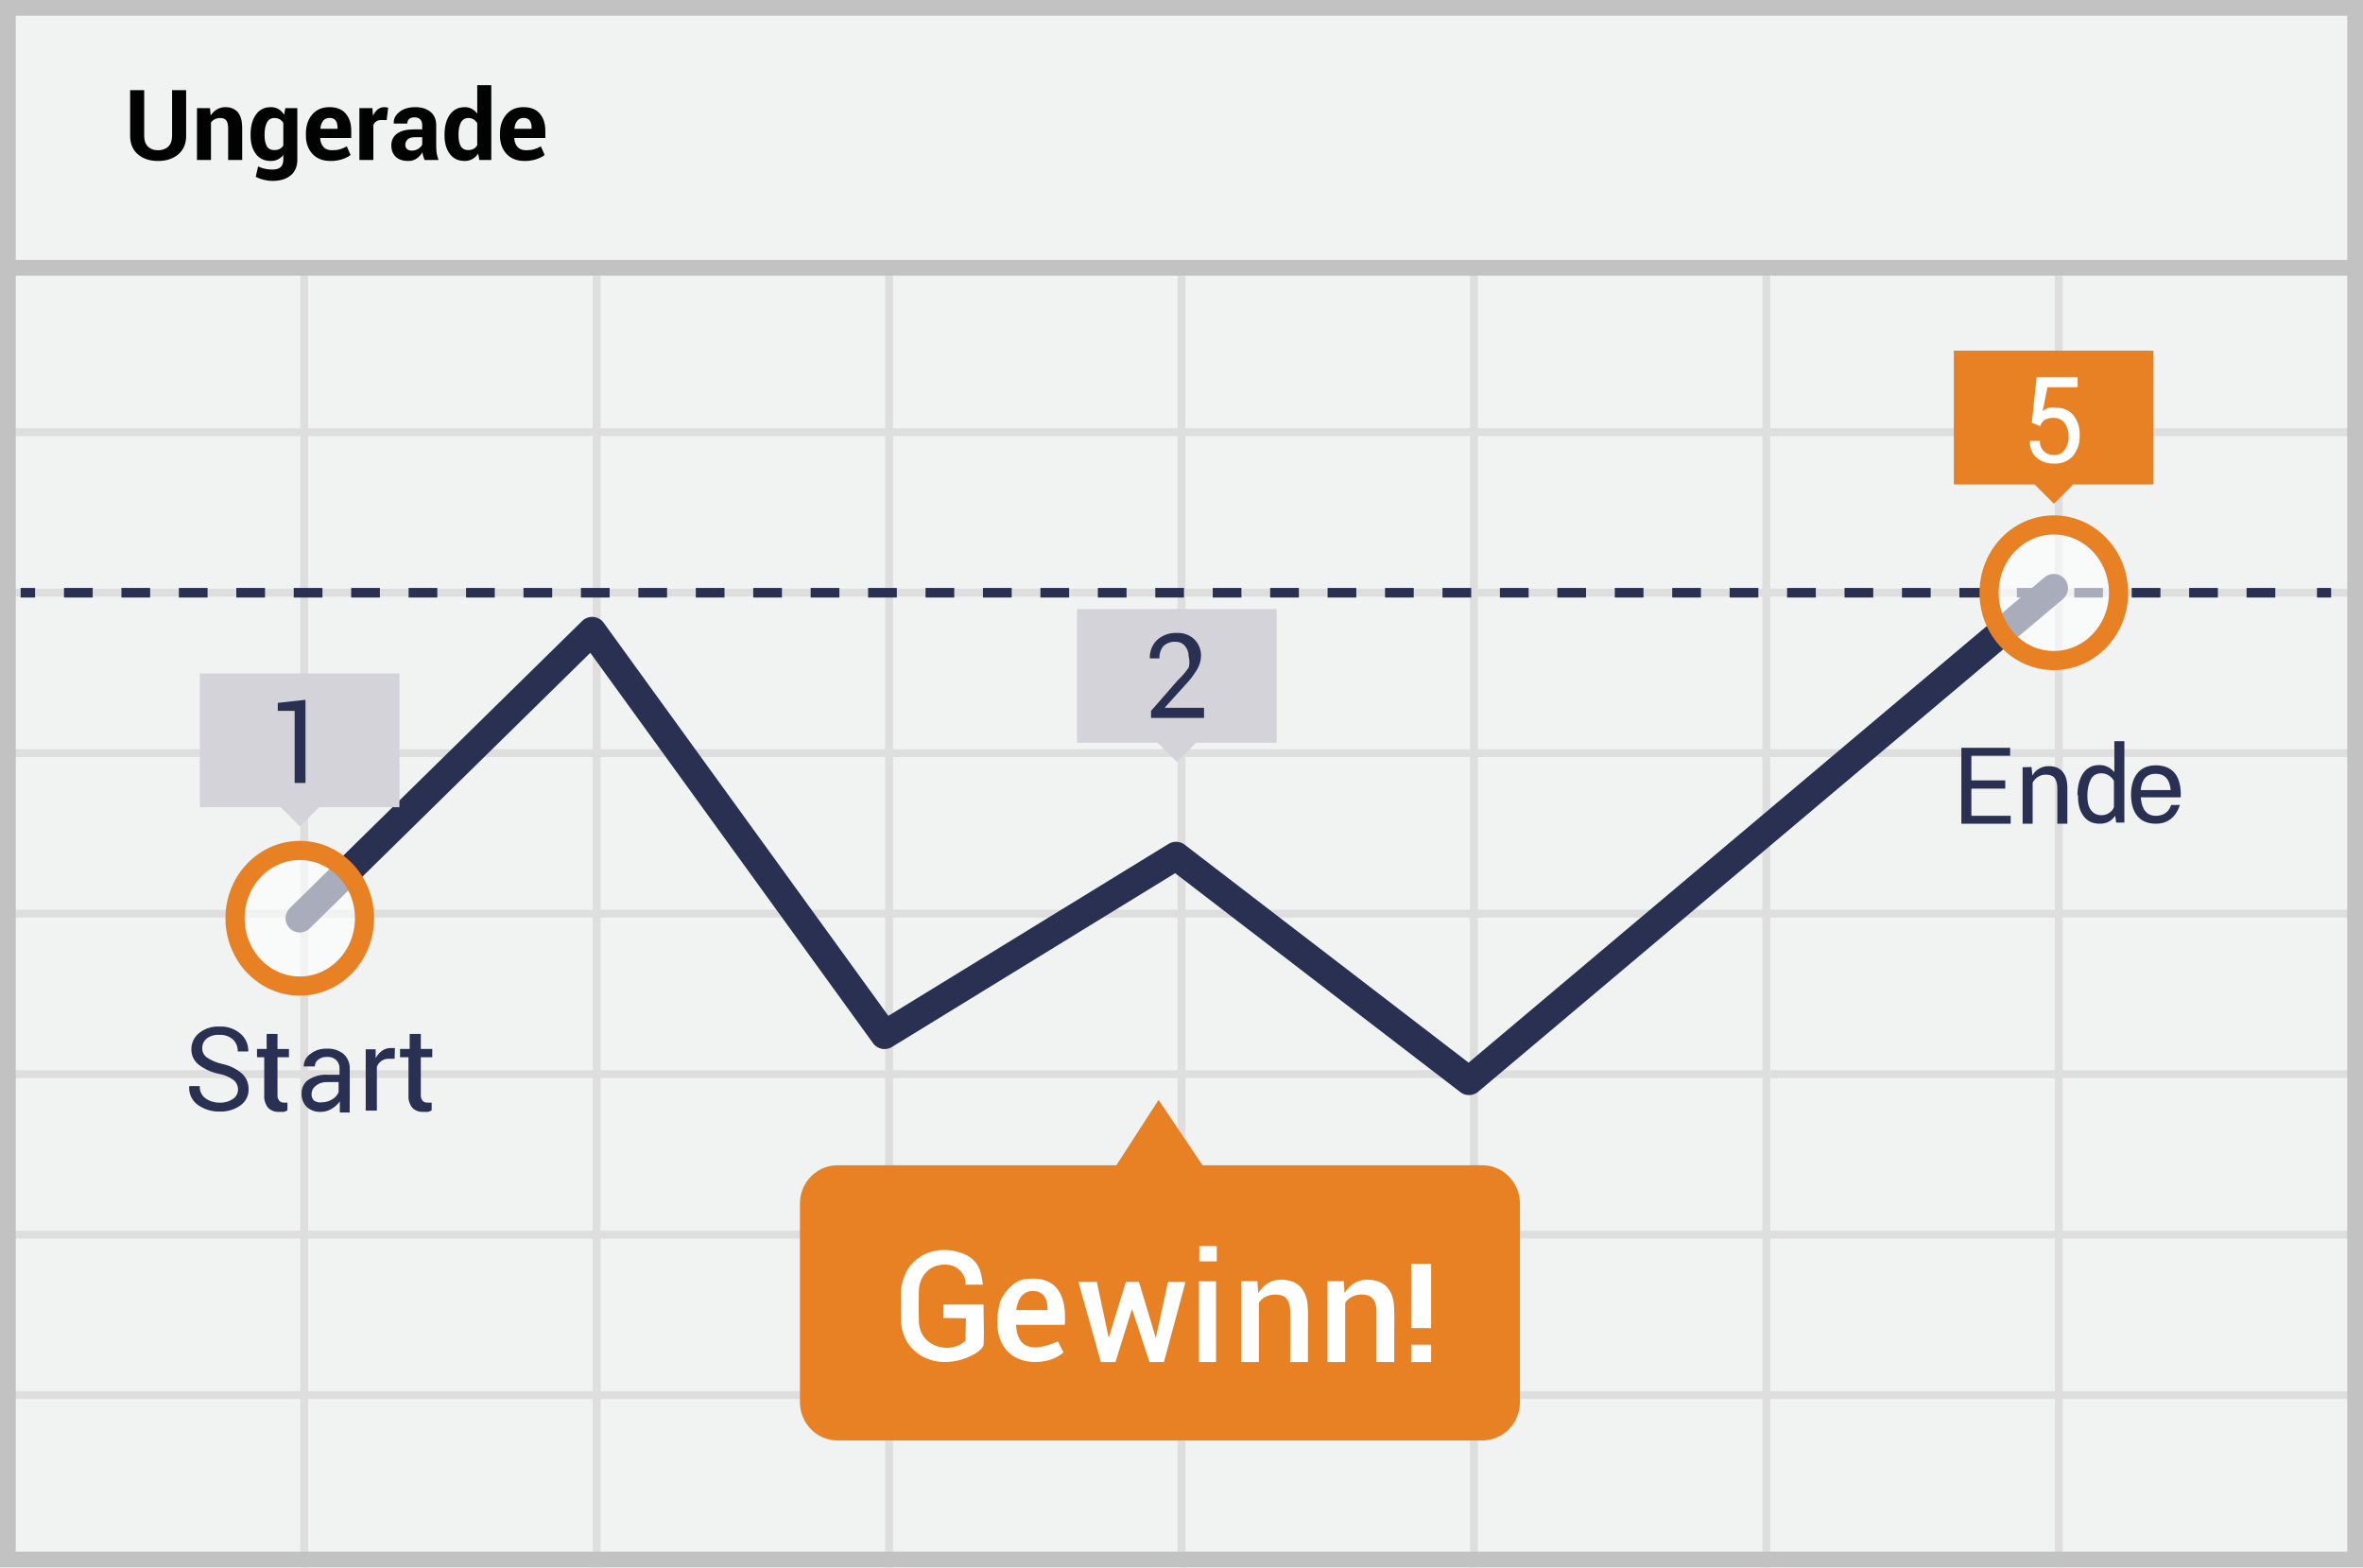
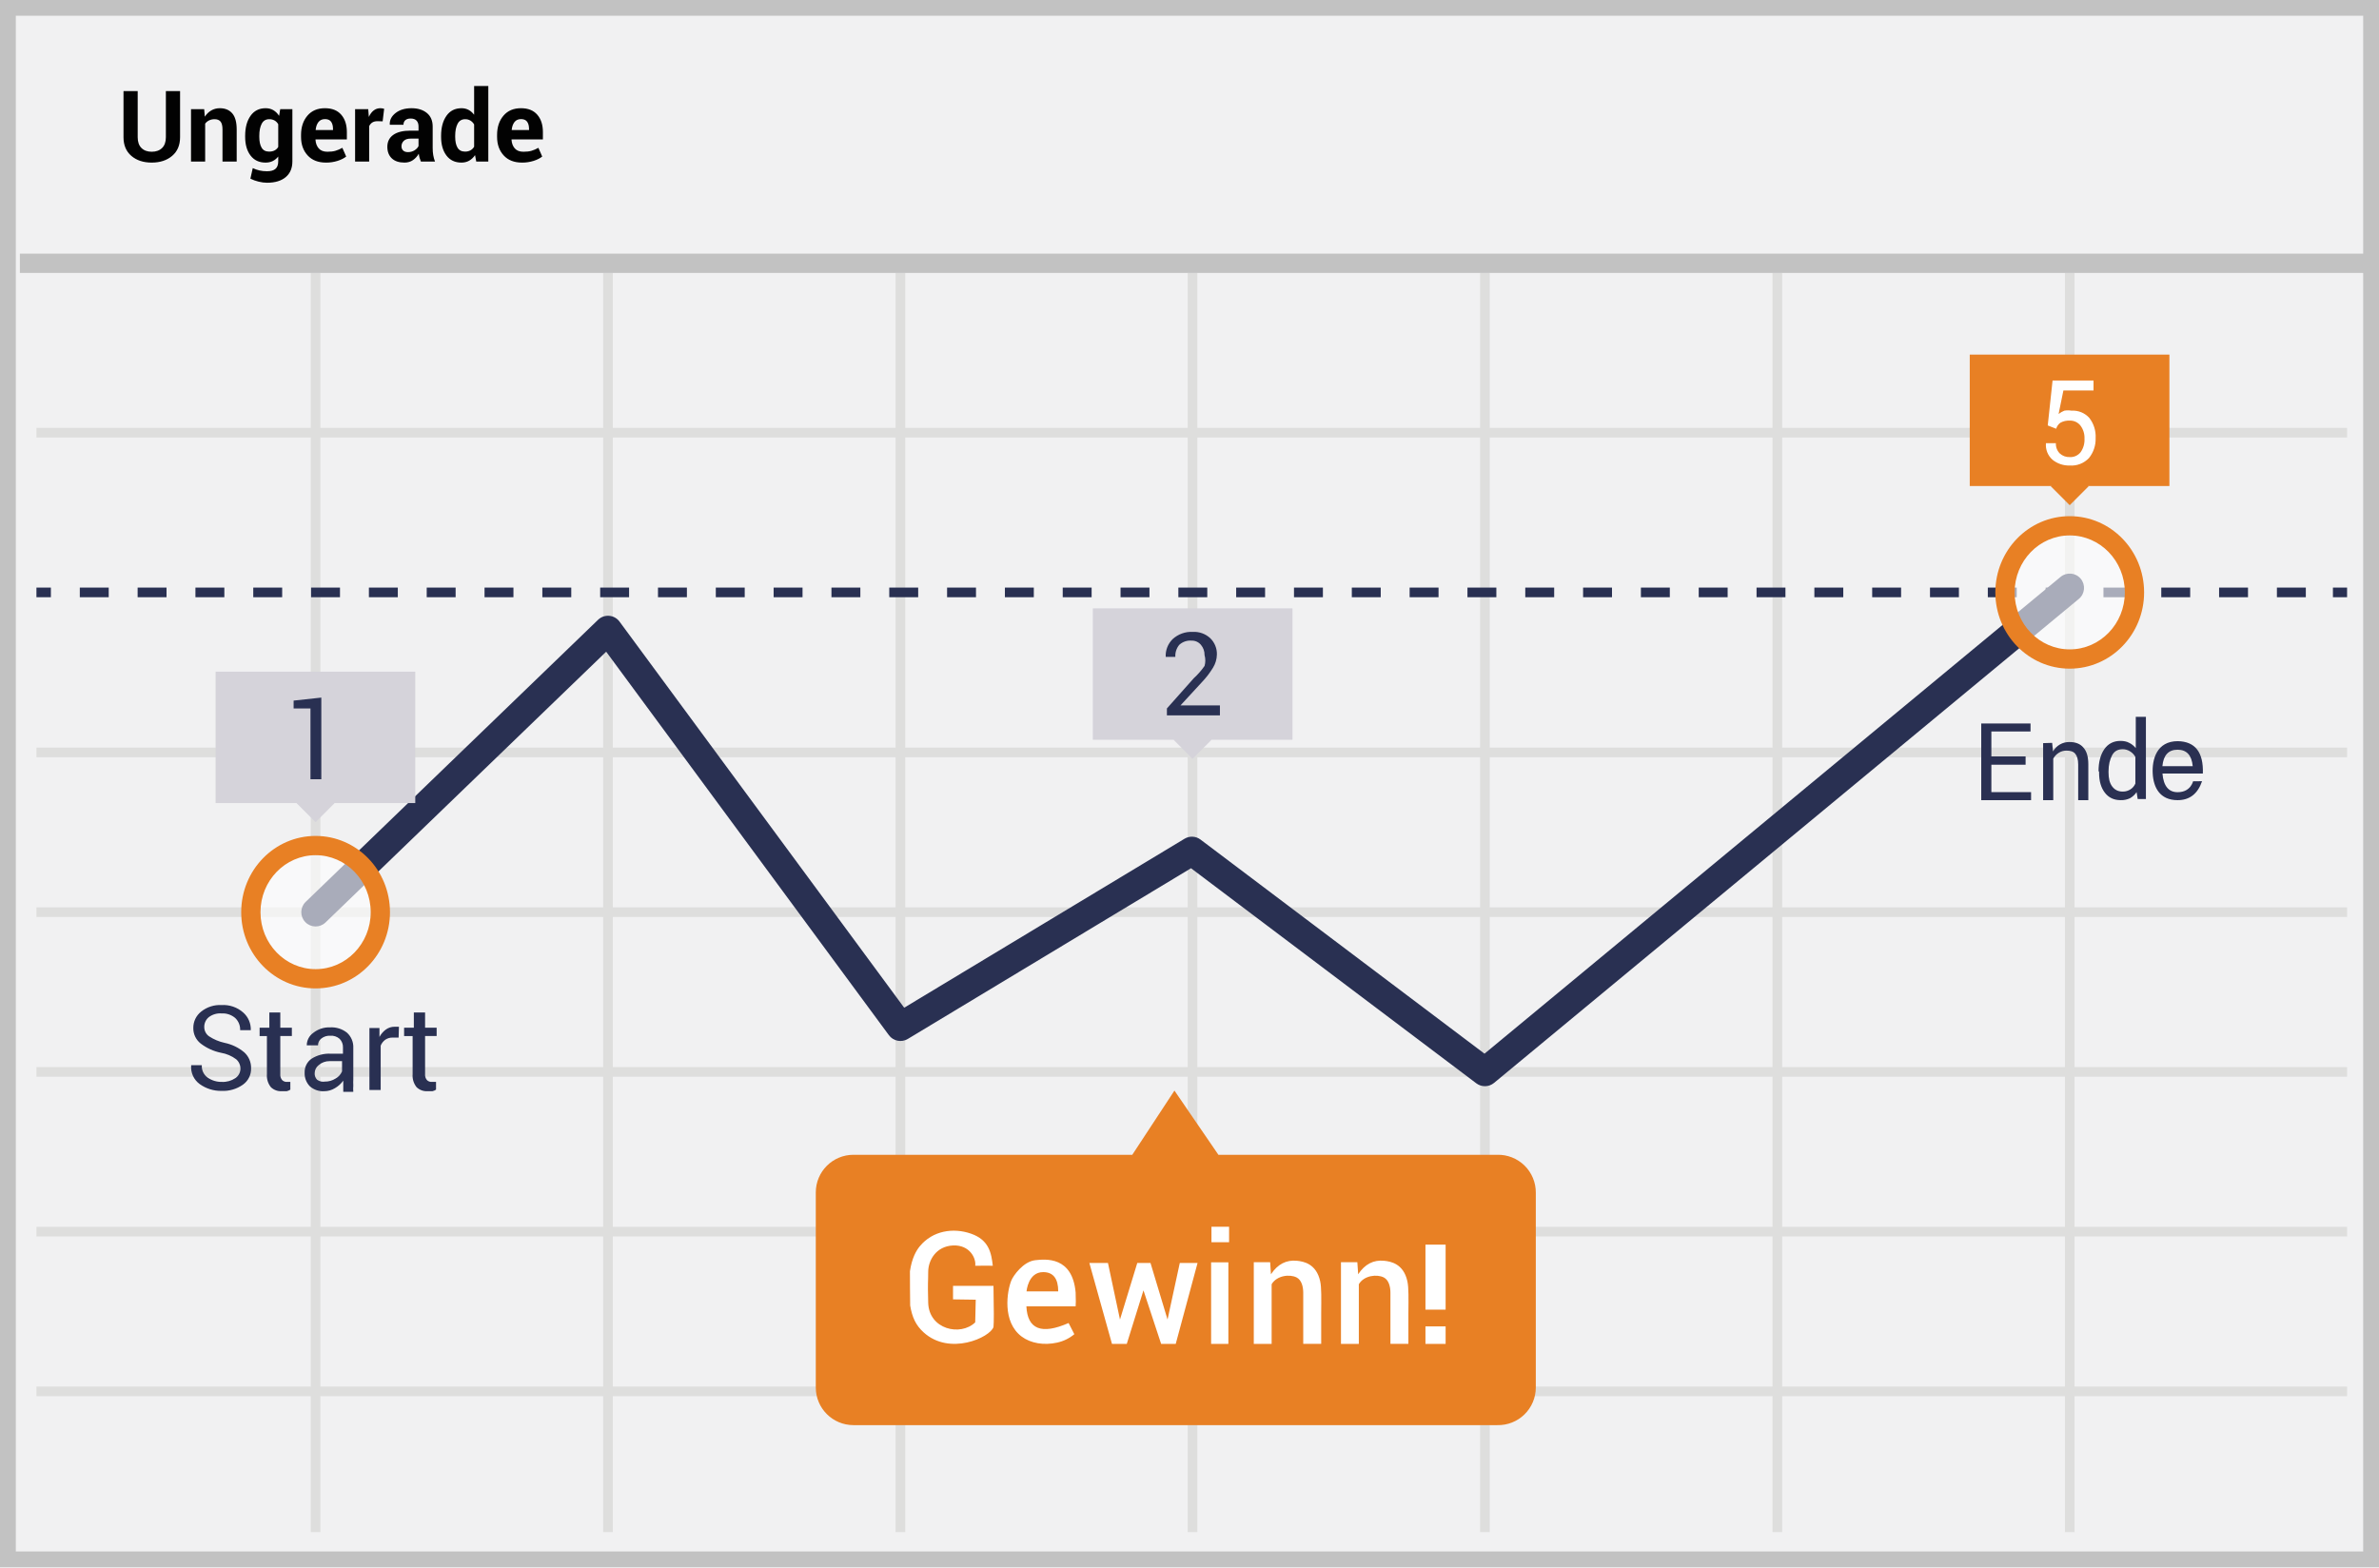
- <svg xmlns="http://www.w3.org/2000/svg" width="300" height="199" viewBox="0 0 300 199">
-   <g fill="none" fill-rule="evenodd">
-     <path fill="#F1F2F2" fill-rule="nonzero" d="M0 0h300v199H0z" />
-     <path d="M39.125 55.375V74.75H75.25V55.375H39.125zm0-1H75.25V34h1v20.375h36.125V34h1v20.375H149.5V34h1v20.375h36.125V34h1v20.375h36.125V34h1v20.375h36.125V34h1v20.375H299.5v1h-37.625V74.75H299.5v1h-37.625v19.375H299.5v1h-37.625V115.5H299.5v1h-37.625v19.375H299.5v1h-37.625v19.375H299.5v1h-37.625v19.375H299.5v1h-37.625V199h-1v-21.375H224.75V199h-1v-21.375h-36.125V199h-1v-21.375H150.5V199h-1v-21.375h-36.125V199h-1v-21.375H76.25V199h-1v-21.375H39.125V199h-1v-21.375H1.5v-1h36.625V157.25H1.5v-1h36.625v-19.375H1.5v-1h36.625V116.5H1.5v-1h36.625V96.125H1.5v-1h36.625V75.75H1.5v-1h36.625V55.375H1.5v-1h36.625V34h1v20.375zm221.75 1H224.75V74.75h36.125V55.375zm-37.125 0h-36.125V74.75h36.125V55.375zm-37.125 0H150.5V74.75h36.125V55.375zm-37.125 0h-36.125V74.75H149.5V55.375zm-37.125 0H76.25V74.75h36.125V55.375zM39.125 75.75v19.375H75.25V75.75H39.125zm221.75 0H224.75v19.375h36.125V75.75zm-37.125 0h-36.125v19.375h36.125V75.75zm-37.125 0H150.5v19.375h36.125V75.75zm-37.125 0h-36.125v19.375H149.5V75.75zm-37.125 0H76.25v19.375h36.125V75.75zm-73.25 20.375V115.5H75.25V96.125H39.125zm221.75 0H224.75V115.5h36.125V96.125zm-37.125 0h-36.125V115.5h36.125V96.125zm-37.125 0H150.5V115.5h36.125V96.125zm-37.125 0h-36.125V115.5H149.5V96.125zm-37.125 0H76.25V115.5h36.125V96.125zM39.125 116.5v19.375H75.25V116.5H39.125zm221.75 0H224.75v19.375h36.125V116.5zm-37.125 0h-36.125v19.375h36.125V116.5zm-37.125 0H150.5v19.375h36.125V116.5zm-37.125 0h-36.125v19.375H149.5V116.5zm-37.125 0H76.25v19.375h36.125V116.5zm-73.25 20.375v19.375H75.25v-19.375H39.125zm221.75 0H224.75v19.375h36.125v-19.375zm-37.125 0h-36.125v19.375h36.125v-19.375zm-37.125 0H150.5v19.375h36.125v-19.375zm-37.125 0h-36.125v19.375H149.5v-19.375zm-37.125 0H76.25v19.375h36.125v-19.375zm-73.25 20.375v19.375H75.25V157.25H39.125zm221.75 0H224.75v19.375h36.125V157.25zm-37.125 0h-36.125v19.375h36.125V157.25zm-37.125 0H150.5v19.375h36.125V157.25zm-37.125 0h-36.125v19.375H149.5V157.25zm-37.125 0H76.25v19.375h36.125V157.25z" fill="#DFDEDE" fill-rule="nonzero" />
-     <path stroke="#C2C2C2" stroke-width="2" d="M1 1h298v197H1z" />
-     <path fill="#C2C2C2" fill-rule="nonzero" d="M0 33h300v2H0z" />
-     <g transform="translate(2 43.713)">
-       <path d="M.62 31.544h1.834" stroke="#293052" stroke-width="1.215" stroke-linejoin="round" />
-       <path d="M6.124 31.544h284.199" stroke="#293052" stroke-width="1.215" stroke-linejoin="round" stroke-dasharray="3.646" />
-       <path d="M292.158 31.544h1.796" stroke="#293052" stroke-width="1.215" stroke-linejoin="round" />
-       <path stroke="#293052" stroke-width="3.608" stroke-linecap="round" stroke-linejoin="round" d="M36.058 72.873l37.12-36.46L110.3 87.676l37.006-22.71 37.197 28.553 74.242-62.56" />
-       <path d="M28.22 94.648a1.571 1.571 0 0 0-.534-1.207 4.391 4.391 0 0 0-1.912-.818 6.252 6.252 0 0 1-2.561-1.169 2.432 2.432 0 0 1-.918-1.948 2.588 2.588 0 0 1 .994-2.064 3.775 3.775 0 0 1 2.562-.818 3.778 3.778 0 0 1 2.714.935c.632.554.984 1.37.956 2.22h-1.338a2.006 2.006 0 0 0-.612-1.52 2.418 2.418 0 0 0-1.72-.583 2.376 2.376 0 0 0-1.606.467 1.57 1.57 0 0 0-.574 1.246c0 .47.23.908.612 1.17a5.752 5.752 0 0 0 1.95.817 5.576 5.576 0 0 1 2.485 1.208c.549.507.856 1.231.84 1.986a2.43 2.43 0 0 1-1.031 2.065 4.3 4.3 0 0 1-2.676.779 4.566 4.566 0 0 1-2.753-.857 2.63 2.63 0 0 1-1.07-2.376h1.338a1.765 1.765 0 0 0 .726 1.558c.528.369 1.157.56 1.797.545a2.79 2.79 0 0 0 1.682-.467c.392-.257.635-.694.65-1.169zm5.009-7.09v1.91h1.453v1.051h-1.453v4.752c-.03.281.053.562.23.78a.794.794 0 0 0 .61.233h.421v.974a1.249 1.249 0 0 1-.458.195h-.612a1.815 1.815 0 0 1-1.376-.507 2.328 2.328 0 0 1-.497-1.636v-4.79h-.918v-1.053h1.224V87.56h1.376zm7.913 9.739v-.623a5.438 5.438 0 0 1 0-.546 3.309 3.309 0 0 1-1.032.935 2.564 2.564 0 0 1-1.338.39 2.493 2.493 0 0 1-1.835-.623 2.322 2.322 0 0 1-.65-1.714c-.024-.7.309-1.363.88-1.753a4.107 4.107 0 0 1 2.408-.624h1.53v-.779a1.456 1.456 0 0 0-.421-1.09 1.586 1.586 0 0 0-1.185-.39 1.66 1.66 0 0 0-1.11.35c-.266.201-.423.52-.42.858h-1.414a1.92 1.92 0 0 1 .803-1.558 3.21 3.21 0 0 1 2.14-.702 3.133 3.133 0 0 1 2.103.663c.547.489.843 1.207.803 1.947v3.896a8.176 8.176 0 0 0 0 .818c-.023.259-.023.52 0 .779h-1.262v-.234zm-2.332-1.052a2.45 2.45 0 0 0 1.377-.39c.358-.199.64-.514.802-.895v-1.286h-1.567a2.041 2.041 0 0 0-1.376.507c-.31.24-.494.615-.497 1.013-.015.304.096.6.306.818.288.208.645.292.994.233h-.039zm9.29-5.531h-.726a1.584 1.584 0 0 0-.956.273 1.71 1.71 0 0 0-.573.74v5.57H44.43v-7.79h1.262v1.129c.194-.37.469-.69.803-.935a1.85 1.85 0 0 1 1.108-.35h.535l-.038 1.363zm3.326-3.155v1.908h1.453v1.052h-1.453v4.752c-.029.281.054.562.23.78a.794.794 0 0 0 .611.233h.535v.974a1.249 1.249 0 0 1-.458.195h-.612a1.815 1.815 0 0 1-1.376-.507 2.328 2.328 0 0 1-.497-1.636v-4.79h-1.07v-1.053h1.223V87.56h1.414z" fill="#293052" fill-rule="nonzero" />
-       <path d="M186.07 104.23h-35.4l-5.581-8.296-5.353 8.297h-35.4c-2.64 0-4.779 2.18-4.779 4.869v25.203c0 2.689 2.14 4.869 4.779 4.869h81.735a4.731 4.731 0 0 0 3.453-1.384 4.915 4.915 0 0 0 1.44-3.485v-25.164a4.916 4.916 0 0 0-1.426-3.51 4.731 4.731 0 0 0-3.467-1.398z" fill="#E88024" fill-rule="nonzero" />
-       <ellipse cx="8.437" cy="9.374" rx="8.219" ry="8.609" opacity=".6" transform="translate(250.308 22.17)" fill="#FFF" fill-rule="nonzero" />
-       <ellipse stroke="#E88024" stroke-width="2.43" cx="258.745" cy="31.544" rx="8.219" ry="8.609" />
-       <ellipse cx="8.481" cy="8.855" rx="8.219" ry="8.609" opacity=".6" transform="translate(27.577 64.018)" fill="#FFF" fill-rule="nonzero" />
-       <ellipse stroke="#E88024" stroke-width="2.43" cx="36.058" cy="72.873" rx="8.219" ry="8.609" />
-       <path fill="#E88024" fill-rule="nonzero" d="M246.053.81h25.346v16.983h-25.346z" />
-       <path fill="#E88024" fill-rule="nonzero" d="M256.31 17.796l2.407-2.406 2.451 2.452-2.406 2.406z" />
-       <path d="M255.954 9.963l.612-5.804h5.2v1.286h-3.824l-.612 3.038c.223-.174.468-.318.727-.428.303-.053.614-.053.917 0a2.765 2.765 0 0 1 2.256.935c.568.742.853 1.67.803 2.61a3.944 3.944 0 0 1-.841 2.57 3.028 3.028 0 0 1-2.447.974 3.286 3.286 0 0 1-2.18-.74 2.556 2.556 0 0 1-.84-2.142h1.261c-.024.493.156.974.497 1.324.344.32.797.488 1.262.468a1.63 1.63 0 0 0 1.376-.624c.356-.51.53-1.128.497-1.753a2.645 2.645 0 0 0-.497-1.675 1.632 1.632 0 0 0-1.376-.662 2.184 2.184 0 0 0-1.185.273c-.26.19-.449.465-.535.779l-1.07-.429z" fill="#FFF" fill-rule="nonzero" />
-       <path fill="#D5D3DA" fill-rule="nonzero" d="M134.728 33.608h25.347v16.984h-25.347z" />
-       <path fill="#D5D3DA" fill-rule="nonzero" d="M144.959 50.574l2.406-2.406 2.451 2.452-2.406 2.406z" />
-       <path d="M150.861 47.437h-6.728v-.896l3.402-3.896a9.646 9.646 0 0 0 1.376-1.597 2.618 2.618 0 0 0 0-1.402 2.01 2.01 0 0 0-.458-1.324 1.48 1.48 0 0 0-1.185-.546 2.04 2.04 0 0 0-1.568.546 2.248 2.248 0 0 0-.497 1.558h-1.223a3.03 3.03 0 0 1 .88-2.299 3.478 3.478 0 0 1 2.56-.934 2.987 2.987 0 0 1 2.218.818c.555.551.86 1.313.84 2.103a3.436 3.436 0 0 1-.496 1.714 11.04 11.04 0 0 1-1.415 1.87l-2.714 3h5.008v1.285z" fill="#293052" fill-rule="nonzero" />
-       <path fill="#D5D3DA" fill-rule="nonzero" d="M23.366 41.788h25.346v16.984H23.366z" />
-       <path fill="#D5D3DA" fill-rule="nonzero" d="M33.623 58.766l2.406-2.406 2.451 2.451-2.406 2.406z" />
-       <path fill="#293052" fill-rule="nonzero" d="M36.822 55.695h-1.414V46.54h-2.14v-1.013l3.516-.39v10.557z" />
-     </g>
-     <path d="M23.632 11.448v5.8c0 .999-.33 1.78-.992 2.344-.662.564-1.52.846-2.575.846-1.05 0-1.904-.282-2.56-.846-.655-.564-.982-1.345-.982-2.343v-5.8h1.783v5.8c0 .592.158 1.045.475 1.357.316.313.744.469 1.284.469.548 0 .982-.156 1.303-.469.32-.312.48-.765.48-1.357v-5.8h1.784zm3.03 2.277l.08.943c.22-.337.489-.598.81-.785.32-.187.68-.28 1.077-.28.665 0 1.185.214 1.558.642.373.428.56 1.105.56 2.03v4.035h-1.783v-4.029c0-.47-.083-.804-.247-1.001-.164-.197-.41-.295-.74-.295-.263 0-.495.05-.696.149-.201.1-.367.236-.496.41v4.766h-1.778v-6.585h1.656zm5.15 3.347c0-1.038.225-1.876.676-2.513.45-.638 1.083-.956 1.899-.956.369 0 .694.083.974.25.28.166.519.403.718.712l.14-.84h1.528v6.555c0 .856-.28 1.519-.84 1.987-.56.469-1.341.703-2.344.703-.332 0-.685-.045-1.059-.137a4.918 4.918 0 0 1-1.035-.374l.299-1.327c.272.13.553.228.843.295.29.067.603.1.94.1.487 0 .845-.1 1.074-.304.23-.203.344-.519.344-.95v-.596a1.988 1.988 0 0 1-.688.566c-.263.13-.566.195-.906.195-.808 0-1.437-.296-1.887-.888-.45-.593-.676-1.376-.676-2.35v-.128zm1.777.128c0 .576.097 1.03.29 1.36.192.331.508.497.946.497.272 0 .502-.05.69-.15.19-.099.34-.244.454-.435v-2.854a1.215 1.215 0 0 0-.453-.469 1.33 1.33 0 0 0-.679-.164c-.434 0-.75.192-.95.578-.198.385-.298.888-.298 1.51v.127zm8.376 3.238c-.982 0-1.75-.301-2.301-.904-.552-.602-.828-1.378-.828-2.328v-.243c0-.986.268-1.794.803-2.423.536-.629 1.273-.941 2.21-.937.884 0 1.563.27 2.036.813.473.541.709 1.27.709 2.188v.919h-3.926l-.018.036c.028.45.165.816.41 1.096.246.28.61.42 1.093.42.398 0 .736-.04 1.014-.122.278-.081.565-.205.86-.371l.482 1.095c-.264.215-.621.396-1.071.542a4.75 4.75 0 0 1-1.473.22zm-.116-5.466c-.357 0-.632.123-.825.369-.193.245-.31.57-.35.977l.012.03h2.167v-.134c0-.385-.079-.689-.237-.91-.158-.221-.414-.332-.767-.332zm7.243.28l-.651-.018c-.264 0-.481.055-.652.165-.17.11-.3.263-.39.462v4.45h-1.77v-6.586h1.65l.078.974c.154-.345.354-.614.6-.807.245-.193.528-.289.849-.289.09 0 .171.007.246.021.075.014.152.032.229.052l-.19 1.576zM53.9 20.31a3.738 3.738 0 0 1-.167-.474 3.302 3.302 0 0 1-.1-.512c-.183.32-.425.587-.725.798-.3.21-.657.316-1.071.316-.69 0-1.221-.177-1.595-.532-.373-.355-.56-.84-.56-1.452 0-.645.249-1.145.746-1.5s1.222-.533 2.176-.533h.998v-.523c0-.317-.083-.562-.25-.737-.166-.174-.413-.262-.742-.262-.288 0-.51.07-.667.21-.156.14-.234.332-.234.576H50l-.012-.037c-.029-.556.214-1.036.727-1.44.513-.403 1.184-.605 2.012-.605.79 0 1.431.199 1.92.596.489.398.733.968.733 1.71v2.721c0 .309.024.599.07.87.047.273.121.543.223.81H53.9zm-1.625-1.187c.309 0 .585-.077.828-.23.243-.155.41-.334.5-.536v-.932h-1c-.376 0-.662.094-.854.28a.92.92 0 0 0-.29.688c0 .223.073.4.217.533.144.132.344.197.6.197zm4.163-2.05c0-1.04.225-1.877.673-2.514.448-.638 1.08-.956 1.896-.956.329 0 .625.071.889.213.263.142.495.345.693.609v-3.61h1.784v9.495h-1.516l-.152-.81a2.202 2.202 0 0 1-.736.698c-.284.16-.609.24-.974.24-.808 0-1.436-.296-1.884-.888-.448-.593-.673-1.376-.673-2.35v-.128zm1.772.127c0 .576.097 1.03.292 1.36.195.331.511.497.95.497.255 0 .478-.052.669-.156.19-.103.347-.254.468-.453v-2.806a1.368 1.368 0 0 0-.465-.484 1.238 1.238 0 0 0-.66-.173c-.435 0-.752.192-.953.578-.2.385-.301.888-.301 1.51v.127zm8.393 3.238c-.982 0-1.749-.301-2.3-.904-.553-.602-.828-1.378-.828-2.328v-.243c0-.986.267-1.794.803-2.423s1.272-.941 2.21-.937c.884 0 1.563.27 2.035.813.473.541.71 1.27.71 2.188v.919h-3.926l-.019.036c.029.45.166.816.411 1.096.246.28.61.42 1.093.42.397 0 .735-.04 1.013-.122.278-.081.565-.205.861-.371l.481 1.095c-.264.215-.62.396-1.071.542a4.75 4.75 0 0 1-1.473.22zm-.116-5.466c-.357 0-.632.123-.824.369-.193.245-.31.57-.35.977l.012.03h2.167v-.134c0-.385-.08-.689-.238-.91-.158-.221-.414-.332-.767-.332z" fill="#020202" fill-rule="nonzero" />
-     <g fill="#2A3052" fill-rule="nonzero">
-       <path d="M254.584 100.128h-4.303v3.445h4.991v1.01h-6.264v-9.64h6.195v1.009h-4.922v3.132h4.303zM257.922 97.379l.104 1.078a2.322 2.322 0 0 1 2.065-1.183c.757 0 1.342.209 1.755.696.413.453.62 1.149.62 2.088v4.524h-1.274v-4.489c0-.626-.138-1.079-.379-1.357-.24-.279-.62-.383-1.1-.383-.38 0-.69.104-.965.278a2 2 0 0 0-.688.731v5.22h-1.274v-7.169l1.136-.034zM263.75 100.962c0-1.149.241-2.088.723-2.784.482-.696 1.17-1.044 2.03-1.044.414 0 .793.07 1.102.243.31.14.585.383.826.661v-3.932h1.274v10.335h-1.033l-.137-.87a2.454 2.454 0 0 1-.826.766 2.523 2.523 0 0 1-1.17.244c-.861 0-1.515-.314-1.997-.94-.482-.626-.723-1.461-.723-2.505v-.174h-.069zm1.257.14c0 .731.137 1.323.447 1.74.31.418.723.661 1.342.661.38 0 .689-.104.964-.278.276-.174.482-.418.62-.73v-3.342a1.815 1.815 0 0 0-.654-.696c-.277-.18-.6-.277-.93-.278-.62 0-1.067.244-1.342.766-.275.522-.447 1.183-.447 2.018v.14zM276.862 101.236h-5.076c.13 1.563.766 2.344 1.906 2.344 1.71 0 1.947-1.465 1.947-1.373l1.123-.005c-.547 1.587-1.57 2.38-3.07 2.38-2.25 0-3.038-1.609-3.133-3.346-.095-1.738.477-4.07 3.151-4.07 2.193.042 3.244 1.398 3.152 4.07zm-1.273-.924c-.128-1.381-.764-2.072-1.907-2.072s-1.778.69-1.906 2.072h3.813z" />
-     </g>
-     <g fill="#FFF" fill-rule="nonzero">
-       <path d="M168.538 162.663h2.057l.103 1.514c.843-1.27 1.935-1.835 3.278-1.694.778.081 2.418.339 2.907 2.572.18.818.141 2.201.128 4.081-.005.73-.005 1.993 0 3.79h-2.257v-6.429c0-.756-.209-1.6-.836-1.92-.862-.439-2.485-.254-3.136.853v7.497h-2.244v-10.264zM157.579 162.663h2.057l.103 1.514c.842-1.27 1.935-1.835 3.278-1.694.778.081 2.418.339 2.907 2.572.18.818.14 2.201.128 4.081-.006.73-.006 1.993 0 3.79h-2.257v-6.429c0-.756-.21-1.6-.836-1.92-.862-.439-2.485-.254-3.136.853v7.497h-2.244v-10.264zM148.279 162.76h2.233l-2.742 10.167h-1.836l-2.22-6.728-2.097 6.728h-1.86l-2.842-10.168h2.337l1.511 7.11 2.172-7.11h1.663l2.142 7.11zM135.189 168.21H129c.137 2.889 1.904 3.587 5.304 2.095l.722 1.406a5.03 5.03 0 0 1-2.16 1.057c-1.682.37-3.324.086-4.463-.763-2.47-1.842-1.84-5.711-1.296-7.044.254-.623 1.507-2.38 2.995-2.55 1.349-.153 4.688-.477 5.087 4.06.031.923.031 1.503 0 1.739zM133 166.329c.002-1.615-.63-2.422-1.895-2.422-1.897 0-2.089 2.422-2.089 2.422h3.984zM119.78 167.333v-1.7h5.084c.058 2.962.058 4.689 0 5.18-.428 1.297-5.506 3.654-8.784.664-.977-.89-1.436-1.878-1.687-3.373-.012-1.526-.039-2.958-.029-4.313.249-1.66.799-2.603 1.242-3.138 1.611-1.948 4.18-2.367 6.438-1.578 2.258.79 2.552 2.43 2.734 4.033-.522 0-.799-.023-2.211 0 .143-.902-.67-2.647-2.788-2.551-2.119.096-3.12 1.856-3.12 3.323 0 1.466-.075.974 0 3.888.097 3.346 4.064 4.244 5.908 2.456l.067-2.849-2.854-.042zM152.215 162.679h2.171v10.248h-2.17v-10.248zm.044-4.473h2.216v1.944h-2.216v-1.944zM181.69 168.627h-2.535v-8.171h2.535v8.171zm0 4.3h-2.535v-2.196h2.535v2.196z" />
+ <svg xmlns="http://www.w3.org/2000/svg" width="299px" height="197px" viewBox="0 0 299 197" version="1.1">
+   <g id="Page-1" stroke="none" stroke-width="1" fill="none" fill-rule="evenodd">
+     <g id="Odd">
+       <polygon id="Path" fill="#F1F1F2" points="0 0 299 0 299 197 0 197" />
+       <path d="M1.987,1.98 L1.987,195.02 L297.013,195.02 L297.013,1.98 L1.987,1.98 Z M299,0 L299,197 L0,197 L0,0 L299,0 Z" id="Path" fill="#C2C2C2" fill-rule="nonzero" />
+       <path d="M4.58,54.993 L4.58,53.782 L294.988,53.782 L294.988,54.993 L4.58,54.993 Z M4.58,95.188 L4.58,93.977 L294.988,93.977 L294.988,95.188 L4.58,95.188 Z M4.58,135.346 L4.58,134.135 L294.988,134.135 L294.988,135.346 L4.58,135.346 Z M4.58,155.425 L4.58,154.214 L294.988,154.214 L294.988,155.425 L4.58,155.425 Z M4.58,175.504 L4.58,174.293 L294.988,174.293 L294.988,175.504 L4.58,175.504 Z M39.059,34.308 L40.27,34.308 L40.27,192.59 L39.059,192.59 L39.059,34.308 Z M75.81,34.308 L77.021,34.308 L77.021,192.59 L75.81,192.59 L75.81,34.308 Z M112.56,34.308 L113.771,34.308 L113.771,192.59 L112.56,192.59 L112.56,34.308 Z M149.273,34.308 L150.484,34.308 L150.484,192.59 L149.273,192.59 L149.273,34.308 Z M186.023,34.308 L187.235,34.308 L187.235,192.59 L186.023,192.59 L186.023,34.308 Z M222.774,34.308 L223.985,34.308 L223.985,192.59 L222.774,192.59 L222.774,34.308 Z M259.524,34.308 L260.736,34.308 L260.736,192.59 L259.524,192.59 L259.524,34.308 Z M4.58,115.267 L4.58,114.056 L294.988,114.056 L294.988,115.267 L4.58,115.267 Z" id="Shape" fill="#DEDEDD" fill-rule="nonzero" />
+       <polygon id="Path" fill="#293052" fill-rule="nonzero" points="4.58 75.072 4.58 73.861 6.396 73.861 6.396 75.072" />
+       <path d="M10.03,75.072 L10.03,73.861 L13.663,73.861 L13.663,75.072 L10.03,75.072 Z M17.297,75.072 L17.297,73.861 L20.93,73.861 L20.93,75.072 L17.297,75.072 Z M24.563,75.072 L24.563,73.861 L28.197,73.861 L28.197,75.072 L24.563,75.072 Z M31.83,75.072 L31.83,73.861 L35.464,73.861 L35.464,75.072 L31.83,75.072 Z M39.097,75.072 L39.097,73.861 L42.731,73.861 L42.731,75.072 L39.097,75.072 Z M46.364,75.072 L46.364,73.861 L49.997,73.861 L49.997,75.072 L46.364,75.072 Z M53.631,75.072 L53.631,73.861 L57.264,73.861 L57.264,75.072 L53.631,75.072 Z M60.898,75.072 L60.898,73.861 L64.531,73.861 L64.531,75.072 L60.898,75.072 Z M68.164,75.072 L68.164,73.861 L71.798,73.861 L71.798,75.072 L68.164,75.072 Z M75.431,75.072 L75.431,73.861 L79.065,73.861 L79.065,75.072 L75.431,75.072 Z M82.698,75.072 L82.698,73.861 L86.332,73.861 L86.332,75.072 L82.698,75.072 Z M89.965,75.072 L89.965,73.861 L93.598,73.861 L93.598,75.072 L89.965,75.072 Z M97.232,75.072 L97.232,73.861 L100.865,73.861 L100.865,75.072 L97.232,75.072 Z M104.499,75.072 L104.499,73.861 L108.132,73.861 L108.132,75.072 L104.499,75.072 Z M111.765,75.072 L111.765,73.861 L115.399,73.861 L115.399,75.072 L111.765,75.072 Z M119.032,75.072 L119.032,73.861 L122.666,73.861 L122.666,75.072 L119.032,75.072 Z M126.299,75.072 L126.299,73.861 L129.933,73.861 L129.933,75.072 L126.299,75.072 Z M133.566,75.072 L133.566,73.861 L137.199,73.861 L137.199,75.072 L133.566,75.072 Z M140.833,75.072 L140.833,73.861 L144.466,73.861 L144.466,75.072 L140.833,75.072 Z M148.1,75.072 L148.1,73.861 L151.733,73.861 L151.733,75.072 L148.1,75.072 Z M155.366,75.072 L155.366,73.861 L159,73.861 L159,75.072 L155.366,75.072 Z M162.633,75.072 L162.633,73.861 L166.267,73.861 L166.267,75.072 L162.633,75.072 Z M169.9,75.072 L169.9,73.861 L173.534,73.861 L173.534,75.072 L169.9,75.072 Z M177.167,75.072 L177.167,73.861 L180.8,73.861 L180.8,75.072 L177.167,75.072 Z M184.434,75.072 L184.434,73.861 L188.067,73.861 L188.067,75.072 L184.434,75.072 Z M191.701,75.072 L191.701,73.861 L195.334,73.861 L195.334,75.072 L191.701,75.072 Z M198.967,75.072 L198.967,73.861 L202.601,73.861 L202.601,75.072 L198.967,75.072 Z M206.234,75.072 L206.234,73.861 L209.868,73.861 L209.868,75.072 L206.234,75.072 Z M213.501,75.072 L213.501,73.861 L217.135,73.861 L217.135,75.072 L213.501,75.072 Z M220.768,75.072 L220.768,73.861 L224.401,73.861 L224.401,75.072 L220.768,75.072 Z M228.035,75.072 L228.035,73.861 L231.668,73.861 L231.668,75.072 L228.035,75.072 Z M235.302,75.072 L235.302,73.861 L238.935,73.861 L238.935,75.072 L235.302,75.072 Z M242.568,75.072 L242.568,73.861 L246.202,73.861 L246.202,75.072 L242.568,75.072 Z M249.835,75.072 L249.835,73.861 L253.469,73.861 L253.469,75.072 L249.835,75.072 Z M257.102,75.072 L257.102,73.861 L260.736,73.861 L260.736,75.072 L257.102,75.072 Z M264.369,75.072 L264.369,73.861 L268.002,73.861 L268.002,75.072 L264.369,75.072 Z M271.636,75.072 L271.636,73.861 L275.269,73.861 L275.269,75.072 L271.636,75.072 Z M278.903,75.072 L278.903,73.861 L282.536,73.861 L282.536,75.072 L278.903,75.072 Z M286.169,75.072 L286.169,73.861 L289.803,73.861 L289.803,75.072 L286.169,75.072 Z" id="Path" fill="#293052" fill-rule="nonzero" />
+       <polygon id="Path" fill="#293052" fill-rule="nonzero" points="293.209 75.072 293.209 73.861 294.988 73.861 294.988 75.072" />
+       <polygon id="Path" fill="#C2C2C2" fill-rule="nonzero" points="2.498 34.307 2.498 31.885 297.108 31.885 297.108 34.307" />
+       <path d="M76.186,81.921 L40.913,115.955 C40.199,116.645 39.06,116.625 38.371,115.91 C37.682,115.196 37.702,114.057 38.417,113.368 L75.167,77.908 C75.949,77.153 77.217,77.26 77.862,78.135 L113.641,126.672 L148.875,105.432 C149.503,105.053 150.299,105.094 150.885,105.536 L186.577,132.45 L258.984,72.513 C259.748,71.88 260.882,71.987 261.515,72.752 C262.148,73.516 262.041,74.65 261.276,75.283 L187.775,136.125 C187.134,136.656 186.212,136.677 185.547,136.176 L149.69,109.138 L114.094,130.598 C113.299,131.077 112.27,130.872 111.719,130.125 L76.186,81.921 Z" id="Path" fill="#293052" fill-rule="nonzero" />
+       <path d="M188.181,145.159 L153.133,145.159 L147.608,137.089 L142.309,145.159 L107.262,145.159 C104.649,145.159 102.531,147.279 102.531,149.894 L102.531,174.406 C102.531,177.021 104.649,179.141 107.262,179.141 L188.181,179.141 C189.455,179.172 190.688,178.687 191.6,177.795 C192.512,176.904 193.026,175.682 193.025,174.406 L193.025,149.932 C193.036,148.65 192.526,147.418 191.613,146.518 C190.7,145.619 189.462,145.128 188.181,145.159 Z" id="Path" fill="#E88024" />
+       <g id="Group" opacity="0.6" transform="translate(251.7975, 65.40385)" fill="#FFFFFF">
+         <ellipse id="Oval" cx="8.333" cy="9.062" rx="8.137" ry="8.373" />
+       </g>
+       <path d="M260.13,84.05 C254.959,84.05 250.782,79.751 250.782,74.466 C250.782,69.181 254.959,64.883 260.13,64.883 C265.301,64.883 269.478,69.181 269.478,74.466 C269.478,79.751 265.301,84.05 260.13,84.05 Z M260.13,81.628 C263.947,81.628 267.056,78.429 267.056,74.466 C267.056,70.503 263.947,67.305 260.13,67.305 C256.313,67.305 253.204,70.503 253.204,74.466 C253.204,78.429 256.313,81.628 260.13,81.628 Z" id="Oval" fill="#E88024" fill-rule="nonzero" />
+       <g id="Group" opacity="0.6" transform="translate(31.27848, 106.0769)" fill="#FFFFFF">
+         <ellipse id="Oval" cx="8.386" cy="8.585" rx="8.137" ry="8.373" />
+       </g>
+       <path d="M39.665,124.245 C34.494,124.245 30.316,119.947 30.316,114.662 C30.316,109.376 34.494,105.078 39.665,105.078 C44.836,105.078 49.013,109.376 49.013,114.662 C49.013,119.947 44.836,124.245 39.665,124.245 Z M39.665,121.823 C43.482,121.823 46.591,118.624 46.591,114.662 C46.591,110.699 43.482,107.5 39.665,107.5 C35.847,107.5 32.739,110.699 32.739,114.662 C32.739,118.624 35.847,121.823 39.665,121.823 Z" id="Oval" fill="#E88024" fill-rule="nonzero" />
+       <polygon id="Path" fill="#E88024" points="247.564 44.575 272.658 44.575 272.658 61.093 247.564 61.093" />
+       <polygon id="Path" fill="#E88024" transform="translate(260.1273, 61.12078) rotate(-45) translate(-260.1273, -61.12078) " points="258.443 59.437 261.813 59.435 261.812 62.805 258.441 62.807" />
+       <path d="M257.367,53.478 L257.973,47.833 L263.12,47.833 L263.12,49.083 L259.335,49.083 L258.73,52.038 C258.95,51.869 259.192,51.729 259.449,51.622 C259.749,51.57 260.056,51.57 260.357,51.622 C261.201,51.567 262.024,51.902 262.59,52.531 C263.153,53.253 263.435,54.155 263.385,55.069 C263.415,55.976 263.12,56.863 262.552,57.57 C261.928,58.234 261.039,58.582 260.13,58.517 C259.348,58.541 258.584,58.286 257.973,57.797 C257.377,57.277 257.067,56.501 257.14,55.713 L258.389,55.713 C258.364,56.193 258.543,56.661 258.881,57.001 C259.221,57.312 259.67,57.476 260.13,57.456 C260.655,57.486 261.163,57.26 261.493,56.85 C261.844,56.354 262.018,55.753 261.985,55.145 C262.013,54.561 261.839,53.986 261.493,53.516 C261.171,53.091 260.662,52.851 260.13,52.872 C259.722,52.849 259.316,52.941 258.957,53.137 C258.7,53.322 258.513,53.59 258.427,53.895 L257.367,53.478 Z" id="Path" fill="#FFFFFF" />
+       <polygon id="Path" fill="#D5D3DA" points="137.351 76.474 162.444 76.474 162.444 92.992 137.351 92.992" />
+       <polygon id="Path" fill="#D5D3DA" transform="translate(149.8865, 92.9995) rotate(-45) translate(-149.8865, -92.9995) " points="148.202 91.315 151.572 91.314 151.571 94.684 148.201 94.685" />
+       <path d="M153.323,89.923 L146.661,89.923 L146.661,89.052 L150.03,85.263 C150.54,84.797 150.996,84.276 151.392,83.71 C151.519,83.264 151.519,82.792 151.392,82.346 C151.403,81.876 151.241,81.418 150.938,81.058 C150.649,80.711 150.217,80.515 149.765,80.528 C149.196,80.48 148.634,80.672 148.213,81.058 C147.862,81.482 147.686,82.024 147.721,82.573 L146.51,82.573 C146.467,81.738 146.784,80.924 147.381,80.338 C148.07,79.707 148.983,79.379 149.916,79.429 C150.726,79.386 151.518,79.673 152.112,80.225 C152.661,80.761 152.963,81.502 152.944,82.27 C152.932,82.86 152.762,83.436 152.452,83.937 C152.051,84.592 151.582,85.201 151.052,85.756 L148.365,88.673 L153.323,88.673 L153.323,89.923 Z" id="Path" fill="#293052" />
+       <polygon id="Path" fill="#D5D3DA" points="27.099 84.43 52.193 84.43 52.193 100.948 27.099 100.948" />
+       <polygon id="Path" fill="#D5D3DA" transform="translate(39.66148, 100.9663) rotate(-45) translate(-39.66148, -100.9663) " points="37.977 99.282 41.347 99.28 41.346 102.65 37.976 102.652" />
+       <polygon id="Path" fill="#293052" points="40.422 97.955 39.021 97.955 39.021 89.052 36.902 89.052 36.902 88.067 40.384 87.688 40.384 97.955" />
+       <path d="M30.22,134.361 C30.228,133.9 30.033,133.458 29.686,133.154 C29.123,132.732 28.468,132.452 27.774,132.336 C26.843,132.146 25.967,131.746 25.213,131.167 C24.621,130.696 24.281,129.976 24.295,129.219 C24.287,128.414 24.655,127.651 25.289,127.155 C26.014,126.577 26.926,126.286 27.851,126.337 C28.843,126.279 29.819,126.615 30.565,127.272 C31.197,127.826 31.549,128.642 31.521,129.492 L30.183,129.492 C30.205,128.921 29.982,128.368 29.571,127.972 C29.095,127.562 28.478,127.352 27.851,127.389 C27.277,127.345 26.706,127.511 26.245,127.856 C25.873,128.161 25.661,128.621 25.671,129.102 C25.671,129.572 25.901,130.01 26.283,130.272 C26.877,130.662 27.538,130.939 28.233,131.089 C29.15,131.277 30.004,131.692 30.718,132.297 C31.267,132.804 31.574,133.528 31.558,134.283 C31.584,135.101 31.196,135.877 30.527,136.348 C29.746,136.898 28.805,137.172 27.851,137.127 C26.865,137.146 25.899,136.846 25.098,136.27 C24.346,135.723 23.94,134.819 24.028,133.894 L25.366,133.894 C25.322,134.504 25.596,135.094 26.092,135.452 C26.62,135.821 27.249,136.012 27.889,135.997 C28.485,136.025 29.075,135.862 29.571,135.53 C29.963,135.273 30.206,134.836 30.221,134.361 L30.22,134.361 Z M35.229,127.271 L35.229,129.181 L36.682,129.181 L36.682,130.232 L35.229,130.232 L35.229,134.984 C35.199,135.265 35.282,135.546 35.459,135.764 C35.62,135.926 35.842,136.01 36.069,135.997 L36.49,135.997 L36.49,136.971 C36.352,137.066 36.196,137.132 36.032,137.166 L35.42,137.166 C34.91,137.198 34.411,137.014 34.044,136.659 C33.677,136.196 33.499,135.612 33.547,135.023 L33.547,130.233 L32.629,130.233 L32.629,129.18 L33.853,129.18 L33.853,127.273 L35.229,127.273 L35.229,127.271 Z M43.142,137.01 L43.142,136.387 C43.133,136.205 43.133,136.023 43.142,135.841 C42.868,136.222 42.516,136.541 42.11,136.776 C41.709,137.027 41.245,137.162 40.772,137.166 C40.101,137.214 39.44,136.99 38.937,136.543 C38.494,136.085 38.259,135.465 38.287,134.829 C38.263,134.129 38.596,133.466 39.167,133.076 C39.886,132.624 40.727,132.406 41.575,132.452 L43.105,132.452 L43.105,131.673 C43.123,131.267 42.97,130.872 42.684,130.583 C42.359,130.297 41.931,130.156 41.499,130.193 C41.099,130.172 40.705,130.296 40.389,130.543 C40.123,130.744 39.966,131.063 39.969,131.401 L38.555,131.401 C38.556,130.783 38.855,130.203 39.358,129.843 C39.963,129.358 40.723,129.109 41.498,129.141 C42.256,129.1 43.004,129.335 43.601,129.804 C44.148,130.293 44.444,131.011 44.404,131.751 L44.404,135.647 C44.39,135.919 44.39,136.193 44.404,136.465 C44.381,136.724 44.381,136.985 44.404,137.244 L43.142,137.244 L43.142,137.01 Z M40.81,135.958 C41.298,135.968 41.777,135.832 42.187,135.568 C42.545,135.369 42.827,135.054 42.989,134.673 L42.989,133.387 L41.422,133.387 C40.916,133.38 40.426,133.56 40.046,133.894 C39.736,134.134 39.552,134.509 39.549,134.907 C39.534,135.211 39.645,135.507 39.855,135.725 C40.143,135.933 40.5,136.017 40.849,135.958 L40.81,135.958 Z M50.1,130.427 L49.374,130.427 C49.034,130.413 48.699,130.509 48.418,130.7 C48.162,130.889 47.963,131.145 47.845,131.44 L47.845,137.01 L46.43,137.01 L46.43,129.22 L47.692,129.22 L47.692,130.349 C47.886,129.979 48.161,129.659 48.495,129.414 C48.817,129.181 49.206,129.059 49.603,129.064 L50.138,129.064 L50.1,130.427 Z M53.426,127.272 L53.426,129.18 L54.879,129.18 L54.879,130.232 L53.426,130.232 L53.426,134.984 C53.397,135.265 53.48,135.546 53.656,135.764 C53.817,135.926 54.039,136.011 54.267,135.997 L54.802,135.997 L54.802,136.971 C54.664,137.066 54.508,137.132 54.344,137.166 L53.732,137.166 C53.222,137.198 52.723,137.014 52.356,136.659 C51.989,136.196 51.811,135.612 51.859,135.023 L51.859,130.233 L50.789,130.233 L50.789,129.18 L52.012,129.18 L52.012,127.273 L53.426,127.273 L53.426,127.272 Z" id="Shape" fill="#293052" fill-rule="nonzero" />
+       <path d="M22.632,11.448 L22.632,17.248 C22.632,18.247 22.302,19.028 21.64,19.592 C20.978,20.156 20.12,20.438 19.065,20.438 C18.015,20.438 17.161,20.156 16.505,19.592 C15.85,19.028 15.523,18.247 15.523,17.249 L15.523,11.449 L17.306,11.449 L17.306,17.249 C17.306,17.841 17.464,18.294 17.781,18.606 C18.097,18.919 18.525,19.075 19.065,19.075 C19.613,19.075 20.047,18.919 20.368,18.606 C20.688,18.294 20.848,17.841 20.848,17.249 L20.848,11.449 L22.632,11.449 L22.632,11.448 Z M25.662,13.725 L25.742,14.668 C25.962,14.331 26.231,14.07 26.552,13.883 C26.872,13.696 27.232,13.603 27.629,13.603 C28.294,13.603 28.814,13.817 29.187,14.245 C29.56,14.673 29.747,15.35 29.747,16.275 L29.747,20.31 L27.964,20.31 L27.964,16.281 C27.964,15.811 27.881,15.477 27.717,15.28 C27.553,15.083 27.307,14.985 26.977,14.985 C26.714,14.985 26.482,15.035 26.281,15.134 C26.08,15.234 25.914,15.37 25.785,15.544 L25.785,20.31 L24.007,20.31 L24.007,13.725 L25.663,13.725 L25.662,13.725 Z M30.812,17.072 C30.812,16.034 31.037,15.196 31.488,14.559 C31.938,13.921 32.571,13.603 33.387,13.603 C33.756,13.603 34.081,13.686 34.361,13.853 C34.641,14.019 34.88,14.256 35.079,14.565 L35.219,13.725 L36.747,13.725 L36.747,20.28 C36.747,21.136 36.467,21.799 35.907,22.267 C35.347,22.736 34.566,22.97 33.563,22.97 C33.231,22.97 32.878,22.925 32.504,22.833 C32.146,22.747 31.799,22.622 31.469,22.459 L31.768,21.132 C32.04,21.262 32.321,21.36 32.611,21.427 C32.901,21.494 33.214,21.527 33.551,21.527 C34.038,21.527 34.396,21.427 34.625,21.223 C34.855,21.02 34.969,20.704 34.969,20.273 L34.969,19.677 C34.785,19.915 34.55,20.109 34.281,20.243 C34.018,20.373 33.715,20.438 33.375,20.438 C32.567,20.438 31.938,20.142 31.488,19.55 C31.038,18.957 30.812,18.174 30.812,17.2 L30.812,17.072 Z M32.589,17.2 C32.589,17.776 32.686,18.23 32.879,18.56 C33.071,18.891 33.387,19.057 33.825,19.057 C34.097,19.057 34.327,19.007 34.515,18.907 C34.705,18.808 34.855,18.663 34.969,18.472 L34.969,15.618 C34.864,15.423 34.707,15.261 34.516,15.149 C34.308,15.035 34.074,14.978 33.837,14.985 C33.403,14.985 33.087,15.177 32.887,15.563 C32.689,15.948 32.589,16.451 32.589,17.073 L32.589,17.2 Z M40.965,20.438 C39.983,20.438 39.215,20.137 38.664,19.534 C38.112,18.932 37.836,18.156 37.836,17.206 L37.836,16.963 C37.836,15.977 38.104,15.169 38.639,14.54 C39.175,13.911 39.912,13.599 40.849,13.603 C41.733,13.603 42.412,13.873 42.885,14.416 C43.358,14.957 43.594,15.686 43.594,16.604 L43.594,17.523 L39.668,17.523 L39.65,17.559 C39.678,18.009 39.815,18.375 40.06,18.655 C40.306,18.935 40.67,19.075 41.153,19.075 C41.551,19.075 41.889,19.035 42.167,18.953 C42.445,18.872 42.732,18.748 43.027,18.582 L43.509,19.677 C43.245,19.892 42.888,20.073 42.438,20.219 C41.962,20.369 41.465,20.444 40.965,20.439 L40.965,20.438 Z M40.849,14.972 C40.492,14.972 40.217,15.095 40.024,15.341 C39.831,15.586 39.714,15.911 39.674,16.318 L39.686,16.348 L41.853,16.348 L41.853,16.214 C41.853,15.829 41.774,15.525 41.616,15.304 C41.458,15.083 41.202,14.972 40.849,14.972 Z M48.092,15.252 L47.441,15.234 C47.177,15.234 46.96,15.289 46.789,15.399 C46.619,15.509 46.489,15.662 46.399,15.861 L46.399,20.311 L44.629,20.311 L44.629,13.725 L46.279,13.725 L46.357,14.699 C46.511,14.354 46.711,14.085 46.957,13.892 C47.202,13.699 47.485,13.603 47.806,13.603 C47.896,13.603 47.977,13.61 48.052,13.624 C48.127,13.638 48.204,13.656 48.281,13.676 L48.091,15.252 L48.092,15.252 Z M52.9,20.31 C52.834,20.156 52.778,19.998 52.733,19.836 C52.686,19.668 52.653,19.497 52.633,19.324 C52.45,19.644 52.208,19.911 51.908,20.122 C51.608,20.332 51.251,20.438 50.837,20.438 C50.147,20.438 49.616,20.261 49.242,19.906 C48.869,19.551 48.682,19.066 48.682,18.454 C48.682,17.809 48.931,17.309 49.428,16.954 C49.925,16.599 50.65,16.421 51.604,16.421 L52.602,16.421 L52.602,15.898 C52.602,15.581 52.519,15.336 52.352,15.161 C52.186,14.987 51.939,14.899 51.61,14.899 C51.322,14.899 51.1,14.969 50.943,15.109 C50.787,15.249 50.709,15.441 50.709,15.685 L49,15.685 L48.988,15.648 C48.959,15.092 49.202,14.612 49.715,14.208 C50.228,13.805 50.899,13.603 51.727,13.603 C52.517,13.603 53.158,13.802 53.647,14.199 C54.136,14.597 54.38,15.167 54.38,15.909 L54.38,18.63 C54.38,18.939 54.404,19.229 54.45,19.5 C54.497,19.773 54.571,20.043 54.673,20.31 L52.9,20.31 Z M51.275,19.123 C51.584,19.123 51.86,19.046 52.103,18.893 C52.346,18.738 52.513,18.559 52.603,18.357 L52.603,17.425 L51.603,17.425 C51.227,17.425 50.941,17.519 50.749,17.705 C50.559,17.883 50.454,18.133 50.459,18.393 C50.459,18.616 50.532,18.793 50.676,18.926 C50.82,19.058 51.02,19.123 51.276,19.123 L51.275,19.123 Z M55.438,17.073 C55.438,16.033 55.663,15.196 56.111,14.559 C56.559,13.921 57.191,13.603 58.007,13.603 C58.336,13.603 58.632,13.674 58.896,13.816 C59.159,13.958 59.391,14.161 59.589,14.425 L59.589,10.815 L61.373,10.815 L61.373,20.31 L59.857,20.31 L59.705,19.5 C59.517,19.787 59.265,20.026 58.969,20.198 C58.685,20.358 58.36,20.438 57.995,20.438 C57.187,20.438 56.559,20.142 56.111,19.55 C55.663,18.957 55.438,18.174 55.438,17.2 L55.438,17.072 L55.438,17.073 Z M57.21,17.2 C57.21,17.776 57.307,18.23 57.502,18.56 C57.697,18.891 58.013,19.057 58.452,19.057 C58.707,19.057 58.93,19.005 59.121,18.901 C59.311,18.798 59.468,18.647 59.589,18.448 L59.589,15.642 C59.477,15.445 59.317,15.278 59.124,15.158 C58.925,15.04 58.696,14.98 58.464,14.985 C58.029,14.985 57.712,15.177 57.511,15.563 C57.311,15.948 57.21,16.451 57.21,17.073 L57.21,17.2 Z M65.603,20.438 C64.621,20.438 63.854,20.137 63.303,19.534 C62.75,18.932 62.475,18.156 62.475,17.206 L62.475,16.963 C62.475,15.977 62.742,15.169 63.278,14.54 C63.814,13.911 64.55,13.599 65.488,13.603 C66.372,13.603 67.051,13.873 67.523,14.416 C67.996,14.957 68.233,15.686 68.233,16.604 L68.233,17.523 L64.307,17.523 L64.288,17.559 C64.317,18.009 64.454,18.375 64.699,18.655 C64.945,18.935 65.309,19.075 65.792,19.075 C66.189,19.075 66.527,19.035 66.805,18.953 C67.083,18.872 67.37,18.748 67.666,18.582 L68.147,19.677 C67.883,19.892 67.527,20.073 67.076,20.219 C66.6,20.369 66.103,20.444 65.603,20.439 L65.603,20.438 Z M65.487,14.972 C65.13,14.972 64.855,15.095 64.663,15.341 C64.47,15.586 64.353,15.911 64.313,16.318 L64.325,16.348 L66.492,16.348 L66.492,16.214 C66.492,15.829 66.412,15.525 66.254,15.304 C66.096,15.083 65.84,14.972 65.487,14.972 Z" id="Shape" fill="#020202" fill-rule="nonzero" />
+       <path d="M254.584,96.128 L250.281,96.128 L250.281,99.573 L255.272,99.573 L255.272,100.583 L249.008,100.583 L249.008,90.943 L255.203,90.943 L255.203,91.952 L250.281,91.952 L250.281,95.084 L254.584,95.084 L254.584,96.128 Z M257.922,93.379 L258.026,94.457 C258.445,93.713 259.238,93.259 260.091,93.274 C260.848,93.274 261.433,93.483 261.846,93.97 C262.259,94.423 262.466,95.119 262.466,96.058 L262.466,100.582 L261.192,100.582 L261.192,96.093 C261.192,95.467 261.054,95.014 260.813,94.736 C260.573,94.457 260.193,94.353 259.713,94.353 C259.333,94.353 259.023,94.457 258.748,94.631 C258.46,94.812 258.223,95.064 258.06,95.362 L258.06,100.582 L256.786,100.582 L256.786,93.413 L257.922,93.379 Z M263.75,96.962 C263.75,95.813 263.991,94.874 264.473,94.178 C264.955,93.482 265.643,93.134 266.503,93.134 C266.917,93.134 267.296,93.204 267.605,93.377 C267.915,93.517 268.19,93.76 268.431,94.038 L268.431,90.106 L269.705,90.106 L269.705,100.441 L268.672,100.441 L268.535,99.571 C268.323,99.887 268.04,100.149 267.709,100.337 C267.344,100.511 266.943,100.595 266.539,100.581 C265.678,100.581 265.024,100.267 264.542,99.641 C264.06,99.015 263.819,98.18 263.819,97.136 L263.819,96.962 L263.75,96.962 Z M265.007,97.102 C265.007,97.833 265.144,98.425 265.454,98.842 C265.764,99.26 266.177,99.503 266.796,99.503 C267.176,99.503 267.485,99.399 267.76,99.225 C268.036,99.051 268.242,98.807 268.38,98.495 L268.38,95.153 C268.228,94.867 268.002,94.626 267.726,94.457 C267.449,94.277 267.126,94.18 266.796,94.179 C266.176,94.179 265.729,94.423 265.454,94.945 C265.179,95.467 265.007,96.128 265.007,96.963 L265.007,97.103 L265.007,97.102 Z M276.862,97.236 L271.786,97.236 C271.916,98.799 272.552,99.58 273.692,99.58 C275.402,99.58 275.639,98.115 275.639,98.207 L276.762,98.202 C276.215,99.789 275.192,100.582 273.692,100.582 C271.442,100.582 270.654,98.973 270.559,97.236 C270.464,95.498 271.036,93.166 273.71,93.166 C275.903,93.208 276.954,94.564 276.862,97.236 Z M275.589,96.312 C275.461,94.931 274.825,94.24 273.682,94.24 C272.539,94.24 271.904,94.93 271.776,96.312 L275.589,96.312 Z" id="Shape" fill="#2A3052" fill-rule="nonzero" />
+       <path d="M168.538,158.663 L170.595,158.663 L170.698,160.177 C171.541,158.907 172.633,158.342 173.976,158.483 C174.754,158.564 176.394,158.822 176.883,161.055 C177.063,161.873 177.024,163.256 177.011,165.136 C177.006,165.866 177.006,167.129 177.011,168.926 L174.754,168.926 L174.754,162.497 C174.754,161.741 174.545,160.897 173.918,160.577 C173.056,160.138 171.433,160.323 170.782,161.43 L170.782,168.927 L168.538,168.927 L168.538,158.663 Z M157.579,158.663 L159.636,158.663 L159.739,160.177 C160.581,158.907 161.674,158.342 163.017,158.483 C163.795,158.564 165.435,158.822 165.924,161.055 C166.104,161.873 166.064,163.256 166.052,165.136 C166.046,165.866 166.046,167.129 166.052,168.926 L163.795,168.926 L163.795,162.497 C163.795,161.741 163.585,160.897 162.959,160.577 C162.097,160.138 160.474,160.323 159.823,161.43 L159.823,168.927 L157.579,168.927 L157.579,158.663 Z M148.279,158.76 L150.512,158.76 L147.77,168.927 L145.934,168.927 L143.714,162.199 L141.617,168.927 L139.757,168.927 L136.915,158.759 L139.252,158.759 L140.763,165.869 L142.935,158.759 L144.598,158.759 L146.74,165.869 L148.279,158.76 Z M135.189,164.21 L129,164.21 C129.137,167.099 130.904,167.797 134.304,166.305 L135.026,167.711 C134.402,168.233 133.661,168.595 132.866,168.768 C131.184,169.138 129.542,168.854 128.403,168.005 C125.933,166.163 126.563,162.294 127.107,160.961 C127.361,160.338 128.614,158.581 130.102,158.411 C131.451,158.258 134.79,157.934 135.189,162.471 C135.22,163.394 135.22,163.974 135.189,164.21 Z M133,162.329 C133.002,160.714 132.37,159.907 131.105,159.907 C129.208,159.907 129.016,162.329 129.016,162.329 L133,162.329 Z M119.78,163.333 L119.78,161.633 L124.864,161.633 C124.922,164.595 124.922,166.322 124.864,166.813 C124.436,168.11 119.358,170.467 116.08,167.477 C115.103,166.587 114.644,165.599 114.393,164.104 C114.381,162.578 114.354,161.146 114.364,159.791 C114.613,158.131 115.163,157.188 115.606,156.653 C117.217,154.705 119.786,154.286 122.044,155.075 C124.302,155.865 124.596,157.505 124.778,159.108 C124.256,159.108 123.979,159.085 122.567,159.108 C122.71,158.206 121.897,156.461 119.779,156.557 C117.66,156.653 116.659,158.413 116.659,159.88 C116.659,161.346 116.584,160.854 116.659,163.768 C116.756,167.114 120.723,168.012 122.567,166.224 L122.634,163.375 L119.78,163.333 Z M152.215,158.679 L154.386,158.679 L154.386,168.927 L152.216,168.927 L152.216,158.679 L152.215,158.679 Z M152.259,154.206 L154.475,154.206 L154.475,156.15 L152.259,156.15 L152.259,154.206 Z M181.69,164.627 L179.155,164.627 L179.155,156.456 L181.69,156.456 L181.69,164.627 Z M181.69,168.927 L179.155,168.927 L179.155,166.731 L181.69,166.731 L181.69,168.927 Z" id="Shape" fill="#FFFFFF" fill-rule="nonzero" />
    </g>
  </g>
</svg>
